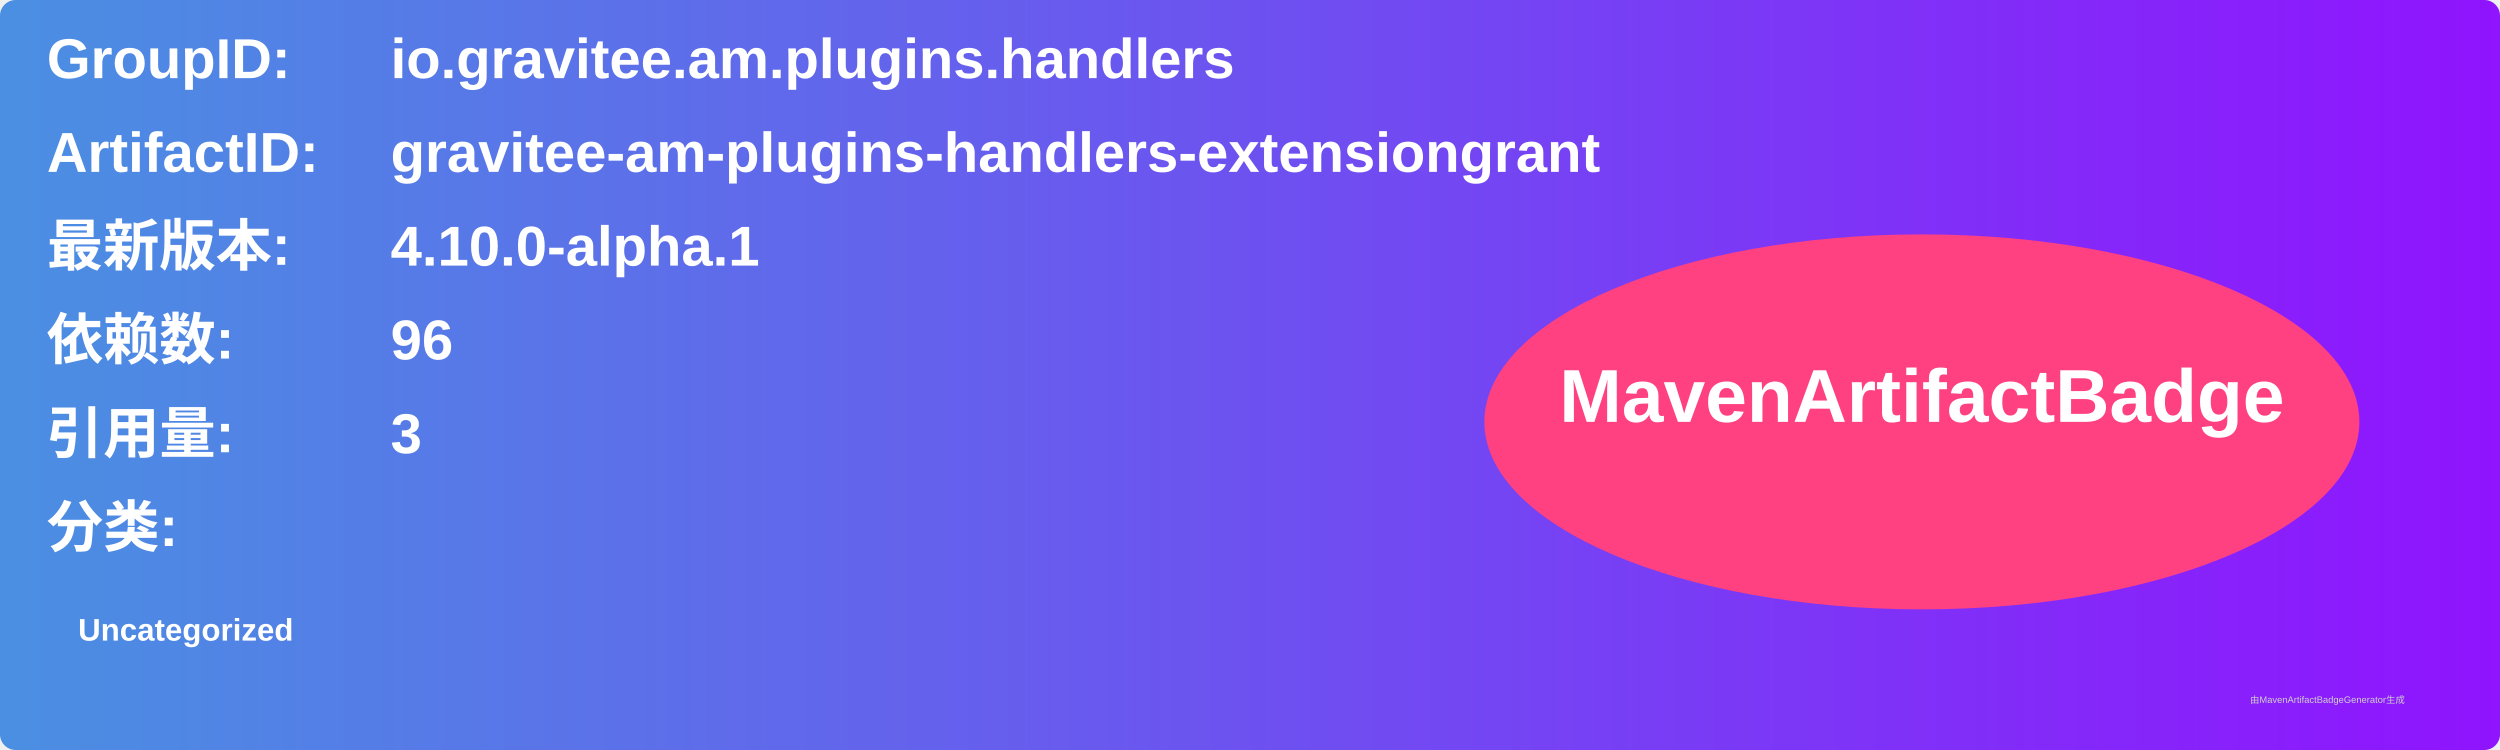
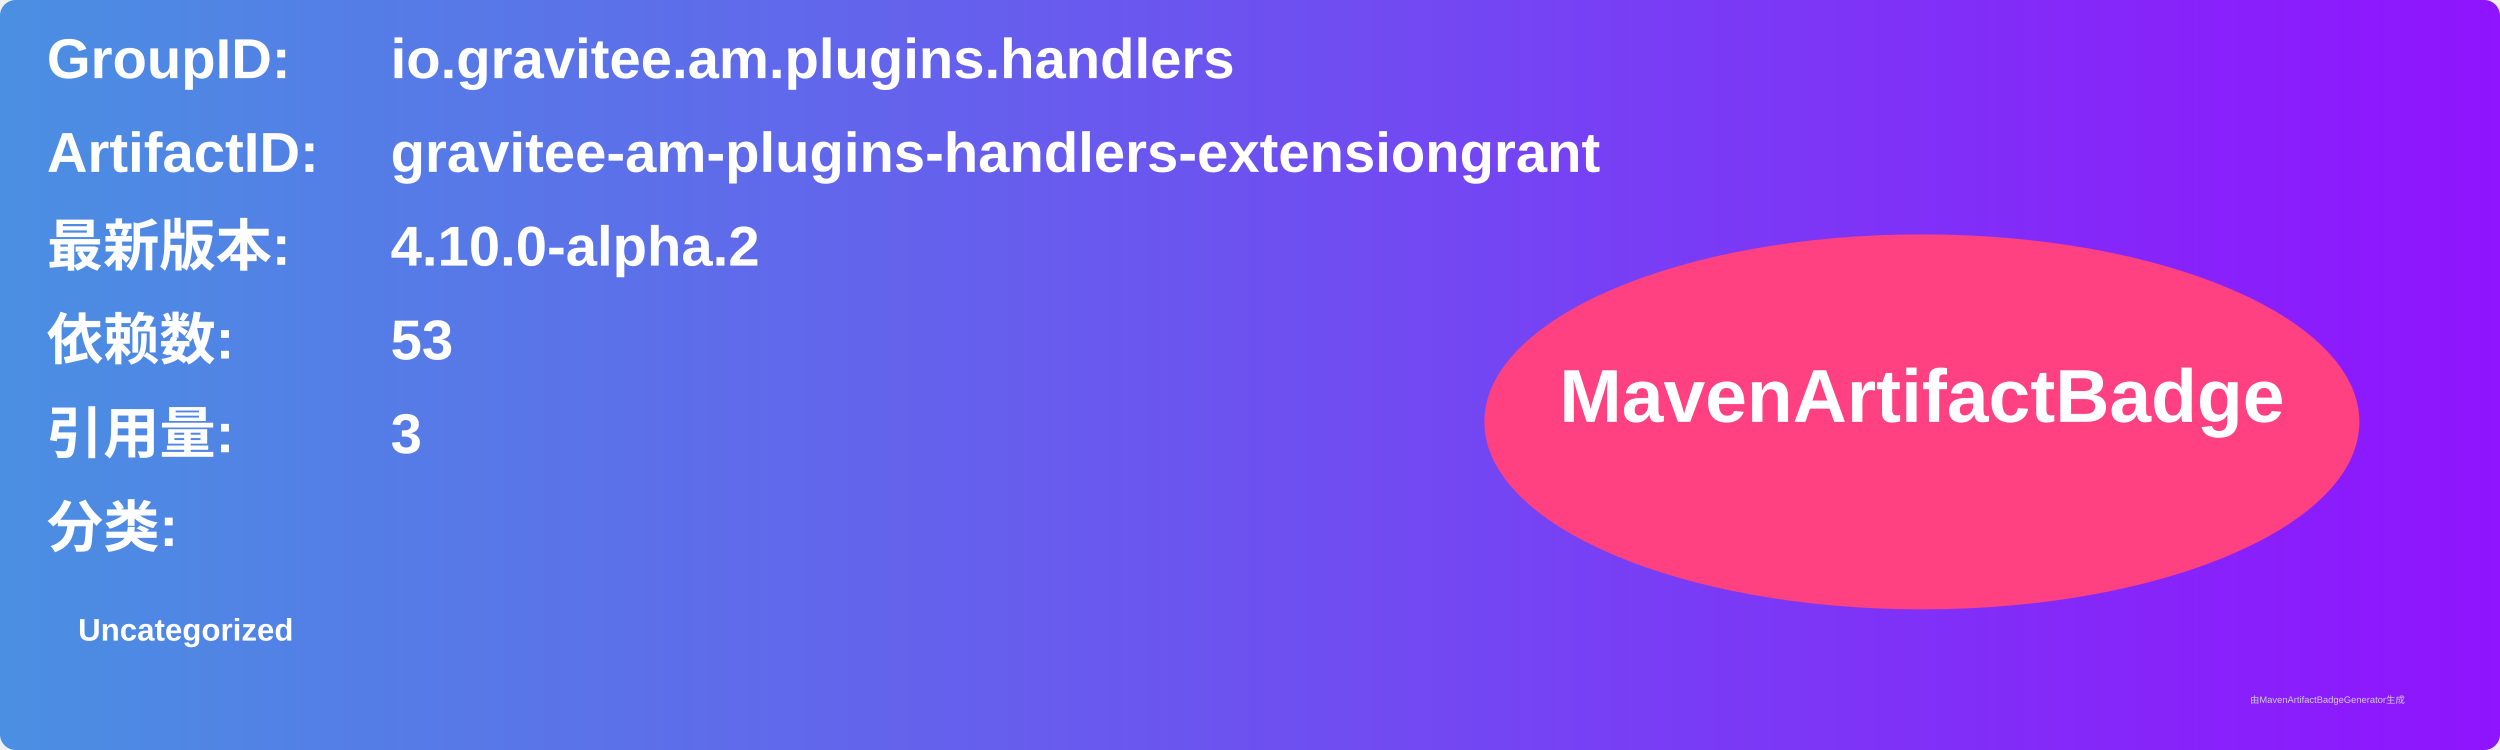
<svg xmlns="http://www.w3.org/2000/svg" width="800" height="240" viewBox="0 0 800 240">
  <linearGradient id="grad" x1="0%" y1="0%" x2="100%" y2="0%">
    <stop offset="0%" stop-color="#4a90e2" />
    <stop offset="100%" stop-color="#9013fe" />
  </linearGradient>
  <rect width="100%" height="100%" rx="5" ry="5" fill="url(#grad)" />
  <g transform="translate(15, 15)">
    <text x="0" y="10" font-family="Arial" font-size="18" fill="white" font-weight="bold" width="260">GroupID:</text>
    <text x="110" y="10" font-family="Arial" font-size="18" fill="white" font-weight="bold" width="460">io.gravitee.am.plugins.handlers</text>
    <text x="0" y="40" font-family="Arial" font-size="18" fill="white" font-weight="bold" width="260">ArtifactID:</text>
    <text x="110" y="40" font-family="Arial" font-size="18" fill="white" font-weight="bold" width="460">gravitee-am-plugins-handlers-extensiongrant</text>
    <text x="0" y="70" font-family="Arial" font-size="18" fill="white" font-weight="bold">最新版本:</text>
    <text x="110" y="70" font-family="Arial" font-size="18" fill="white" font-weight="bold">
-       <tspan font-weight="bold">4.10.0-alpha.1</tspan>
+       <tspan font-weight="bold">4.10.0-alpha.2</tspan>
    </text>
    <text x="0" y="100" font-family="Arial" font-size="18" fill="white" font-weight="bold">依赖数: </text>
    <text x="110" y="100" font-family="Arial" font-size="18" fill="white">
-       <tspan font-weight="bold">96</tspan>
+       <tspan font-weight="bold">53</tspan>
    </text>
    <text x="0" y="130" font-family="Arial" font-size="18" fill="white" font-weight="bold">引用量: </text>
    <text x="110" y="130" font-family="Arial" font-size="18" fill="white">
      <tspan font-weight="bold">3</tspan>
    </text>
    <text x="0" y="160" font-family="Arial" font-size="18" fill="white" font-weight="bold">分类:</text>
    <text x="10" y="190" font-family="Arial" font-size="10" fill="white">
      <tspan font-weight="bold">Uncategorized</tspan>
    </text>
    <ellipse cx="600" cy="120" rx="140" ry="60" fill="#ff4081" />
    <text x="600" y="120" text-anchor="middle" font-family="Arial" font-size="24" fill="white" font-weight="bold">MavenArtifactBadge</text>
  </g>
  <text x="720" y="225" font-family="Arial" font-size="3" fill="#d0d0d0">由MavenArtifactBadgeGenerator生成</text>
</svg>
